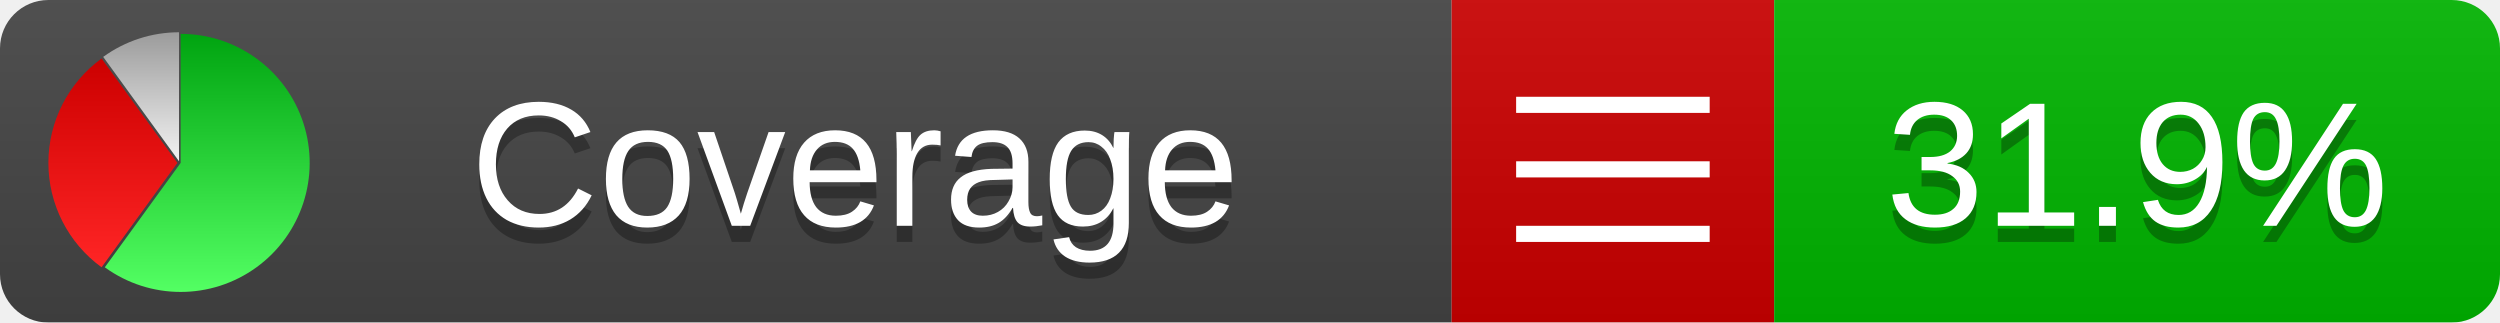
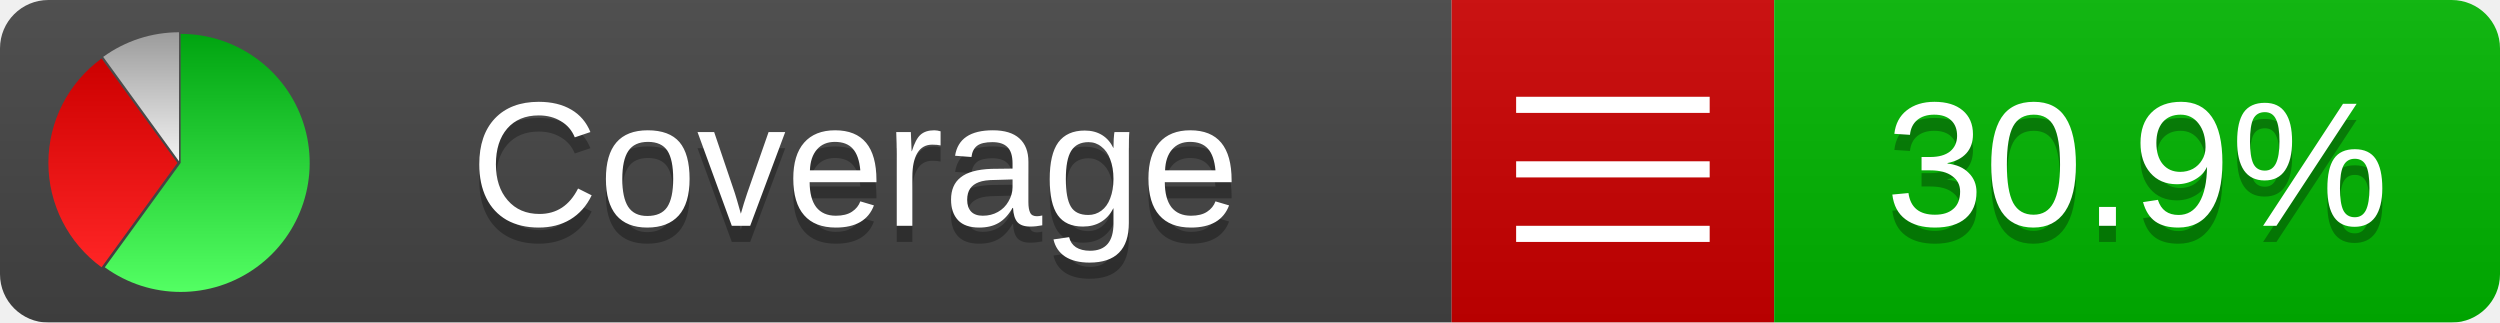
<svg xmlns="http://www.w3.org/2000/svg" xmlns:xlink="http://www.w3.org/1999/xlink" width="155" height="20">
  <style type="text/css">
          
            @keyframes fadeout {
              0 % { visibility: visible; opacity: 1; }
              40% { visibility: visible; opacity: 1; }
              50% { visibility: hidden; opacity: 0; }
              90% { visibility: hidden; opacity: 0; }
              100% { visibility: visible; opacity: 1; }
            }
            @keyframes fadein {
              0% { visibility: hidden; opacity: 0; }
              40% { visibility: hidden; opacity: 0; }
              50% { visibility: visible; opacity: 1; }
              90% { visibility: visible; opacity: 1; }
              100% { visibility: hidden; opacity: 0; }
            }
            .linecoverage {
                animation-duration: 10s;
                animation-name: fadeout;
                animation-iteration-count: infinite;
            }
            .branchcoverage {
                animation-duration: 10s;
                animation-name: fadein;
                animation-iteration-count: infinite;
            }
          
    </style>
  <defs>
    <linearGradient id="gradient" x2="0" y2="100%">
      <stop offset="0" stop-color="#bbb" stop-opacity=".1" />
      <stop offset="1" stop-opacity=".1" />
    </linearGradient>
    <linearGradient id="green" x2="0" y2="100%">
      <stop offset="0" stop-color="#00A410" />
      <stop offset="1" stop-color="#53FF63" />
    </linearGradient>
    <linearGradient id="red" x2="0" y2="100%">
      <stop offset="0" stop-color="#C00" />
      <stop offset="1" stop-color="#FF2525" />
    </linearGradient>
    <linearGradient id="gray" x2="0" y2="100%">
      <stop offset="0" stop-color="#9B9B9B" />
      <stop offset="1" stop-color="#F3F3F3" />
    </linearGradient>
    <mask id="mask">
      <rect width="155" height="20" rx="3" fill="#fff" />
    </mask>
    <g id="icon">
      <path style="fill:url(#green);" d="M205,202.5 l0,-200 a200,200 0 1,1 -117.558,361.803 z" />
      <path style="fill:url(#red);" d="M200,202.5 l-117.558,161.803 a200,200 0 0,1 0,-323.607 z" />
      <path style="fill:url(#gray);" d="M202.5,200 l-117.558,-161.803 a200,200 0 0,1 117.558,-38.196 z" />
    </g>
  </defs>
  <g mask="url(#mask)">
    <rect x="0" y="0" width="90" height="20" fill="#444" />
    <rect x="90" y="0" width="20" height="20" fill="#c00" />
    <rect x="110" y="0" width="45" height="20" fill="#00B600" />
    <rect x="0" y="0" width="155" height="20" fill="url(#gradient)" />
  </g>
  <g>
    <path class="" stroke="#fff" d="M94 6.5 h12 M94 10.5 h12 M94 14.5 h12" />
  </g>
  <g fill="#fff" text-anchor="middle" font-family="Verdana,Arial,Geneva,sans-serif" font-size="11">
    <a xlink:href="https://github.com/danielpalme/ReportGenerator" target="_top">
      <use xlink:href="#icon" transform="translate(3,2) scale(.04)" />
    </a>
    <text x="53" y="15" fill="#010101" fill-opacity=".3">Coverage</text>
    <text x="53" y="14" fill="#fff">Coverage</text>
-     <text class="" x="132.5" y="15" fill="#010101" fill-opacity=".3">31.9%</text>
-     <text class="" x="132.5" y="14">31.9%</text>
+     <text class="" x="132.5" y="15" fill="#010101" fill-opacity=".3">30.9%</text>
+     <text class="" x="132.5" y="14">30.9%</text>
  </g>
  <g>
    <rect class="" x="90" y="0" width="65" height="20" fill-opacity="0" />
  </g>
</svg>
